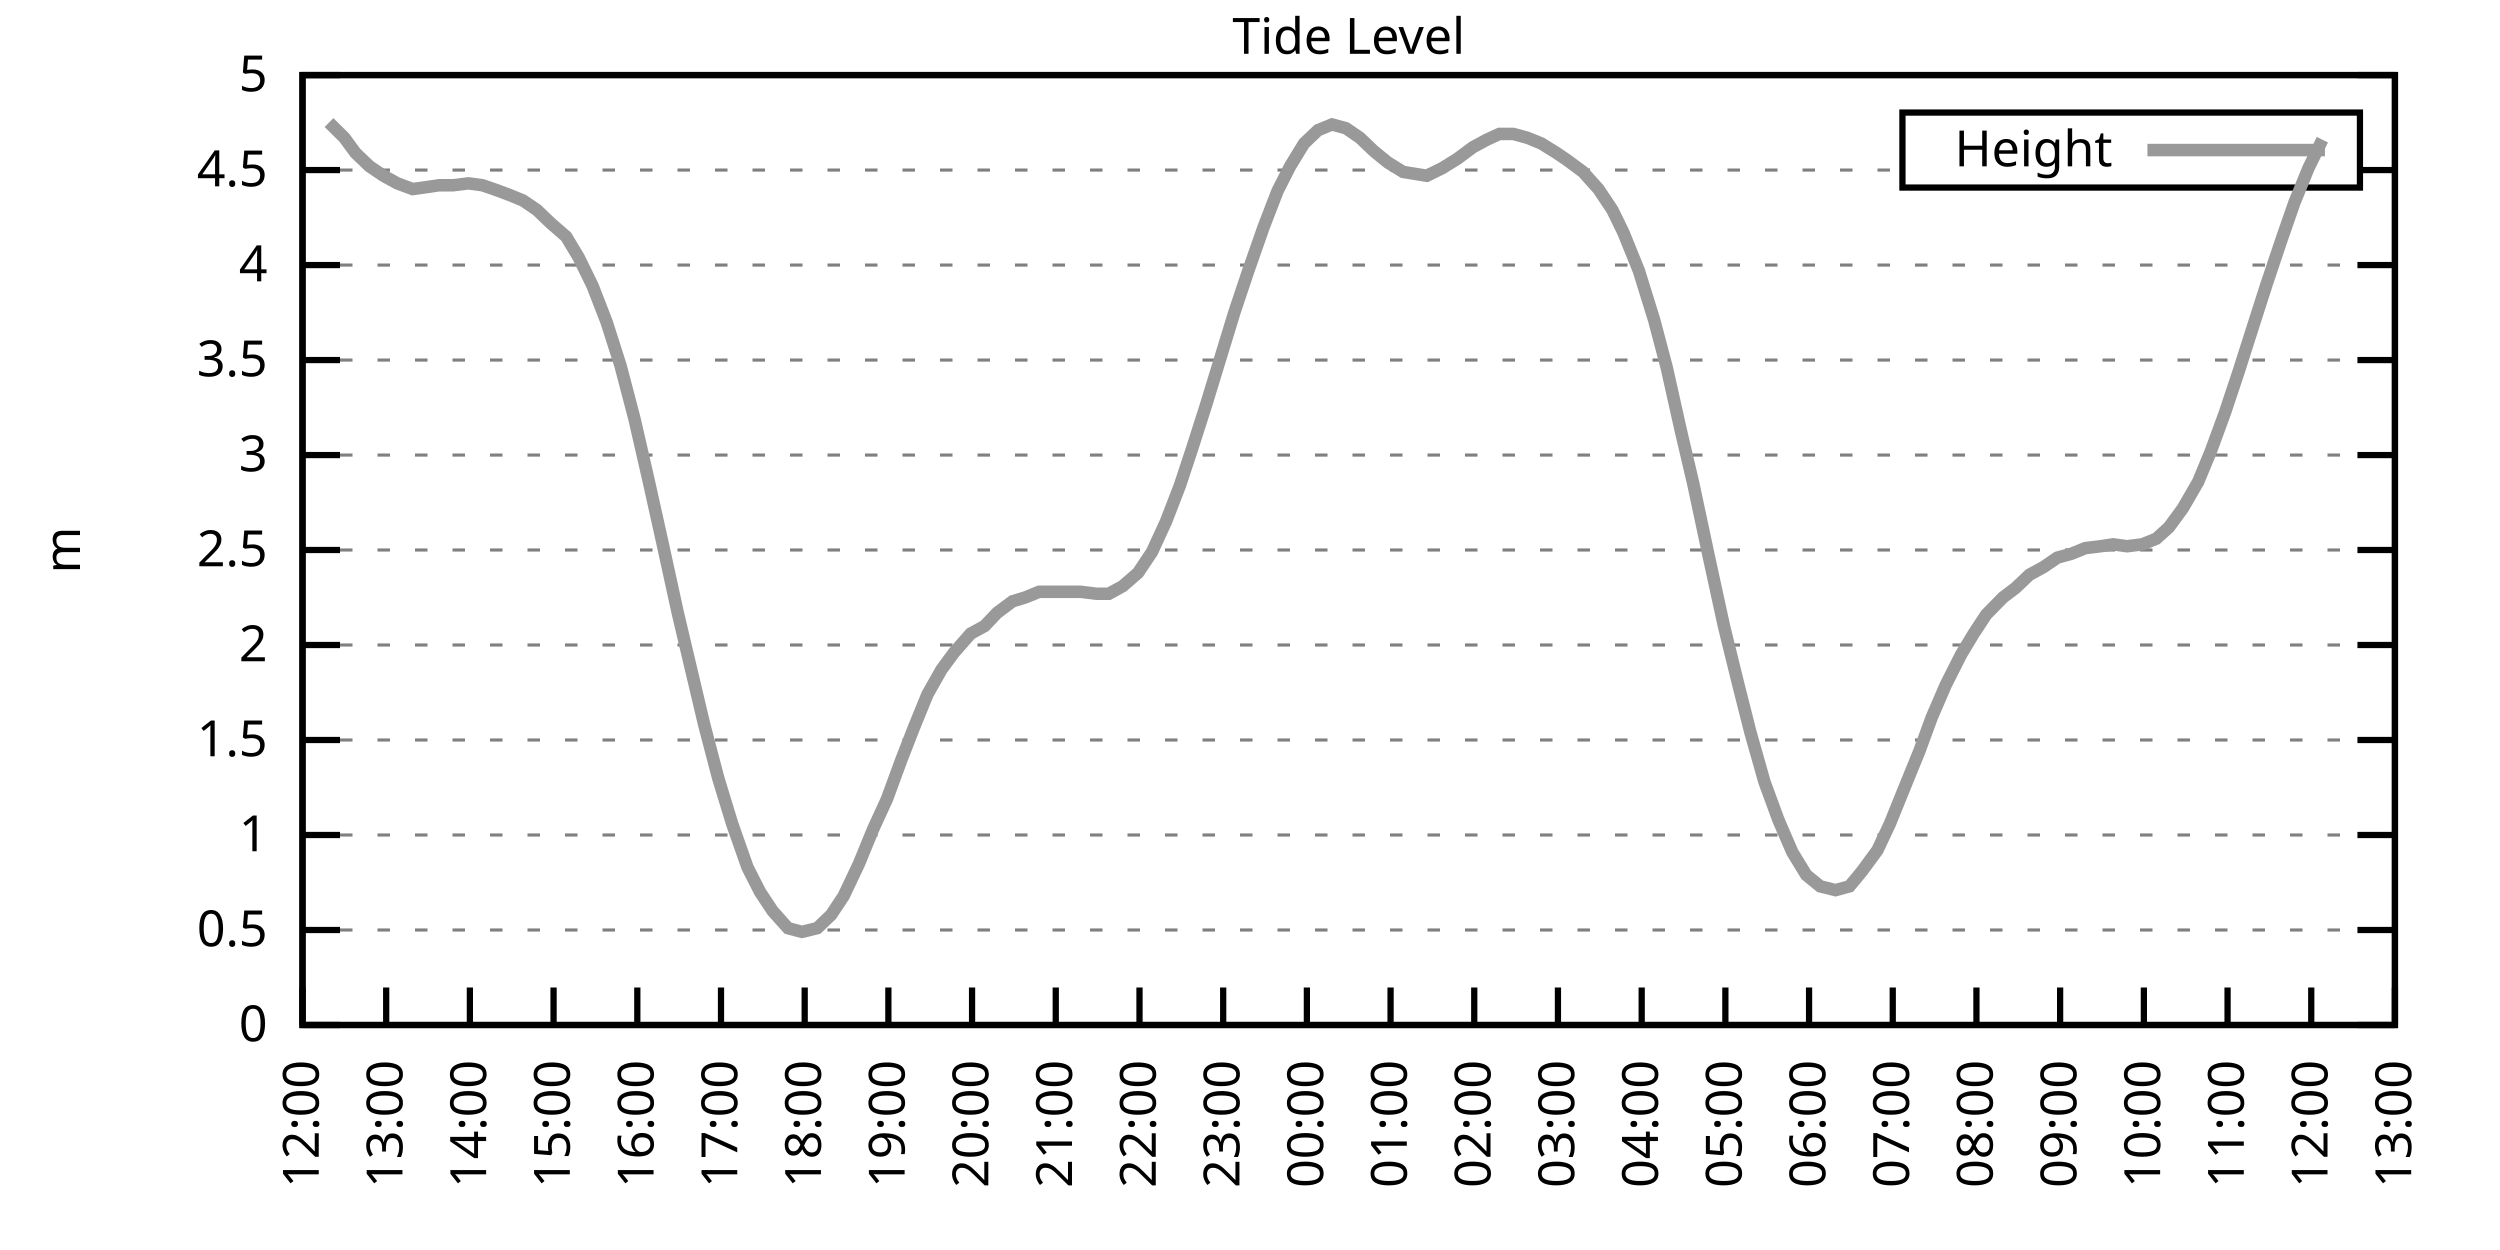
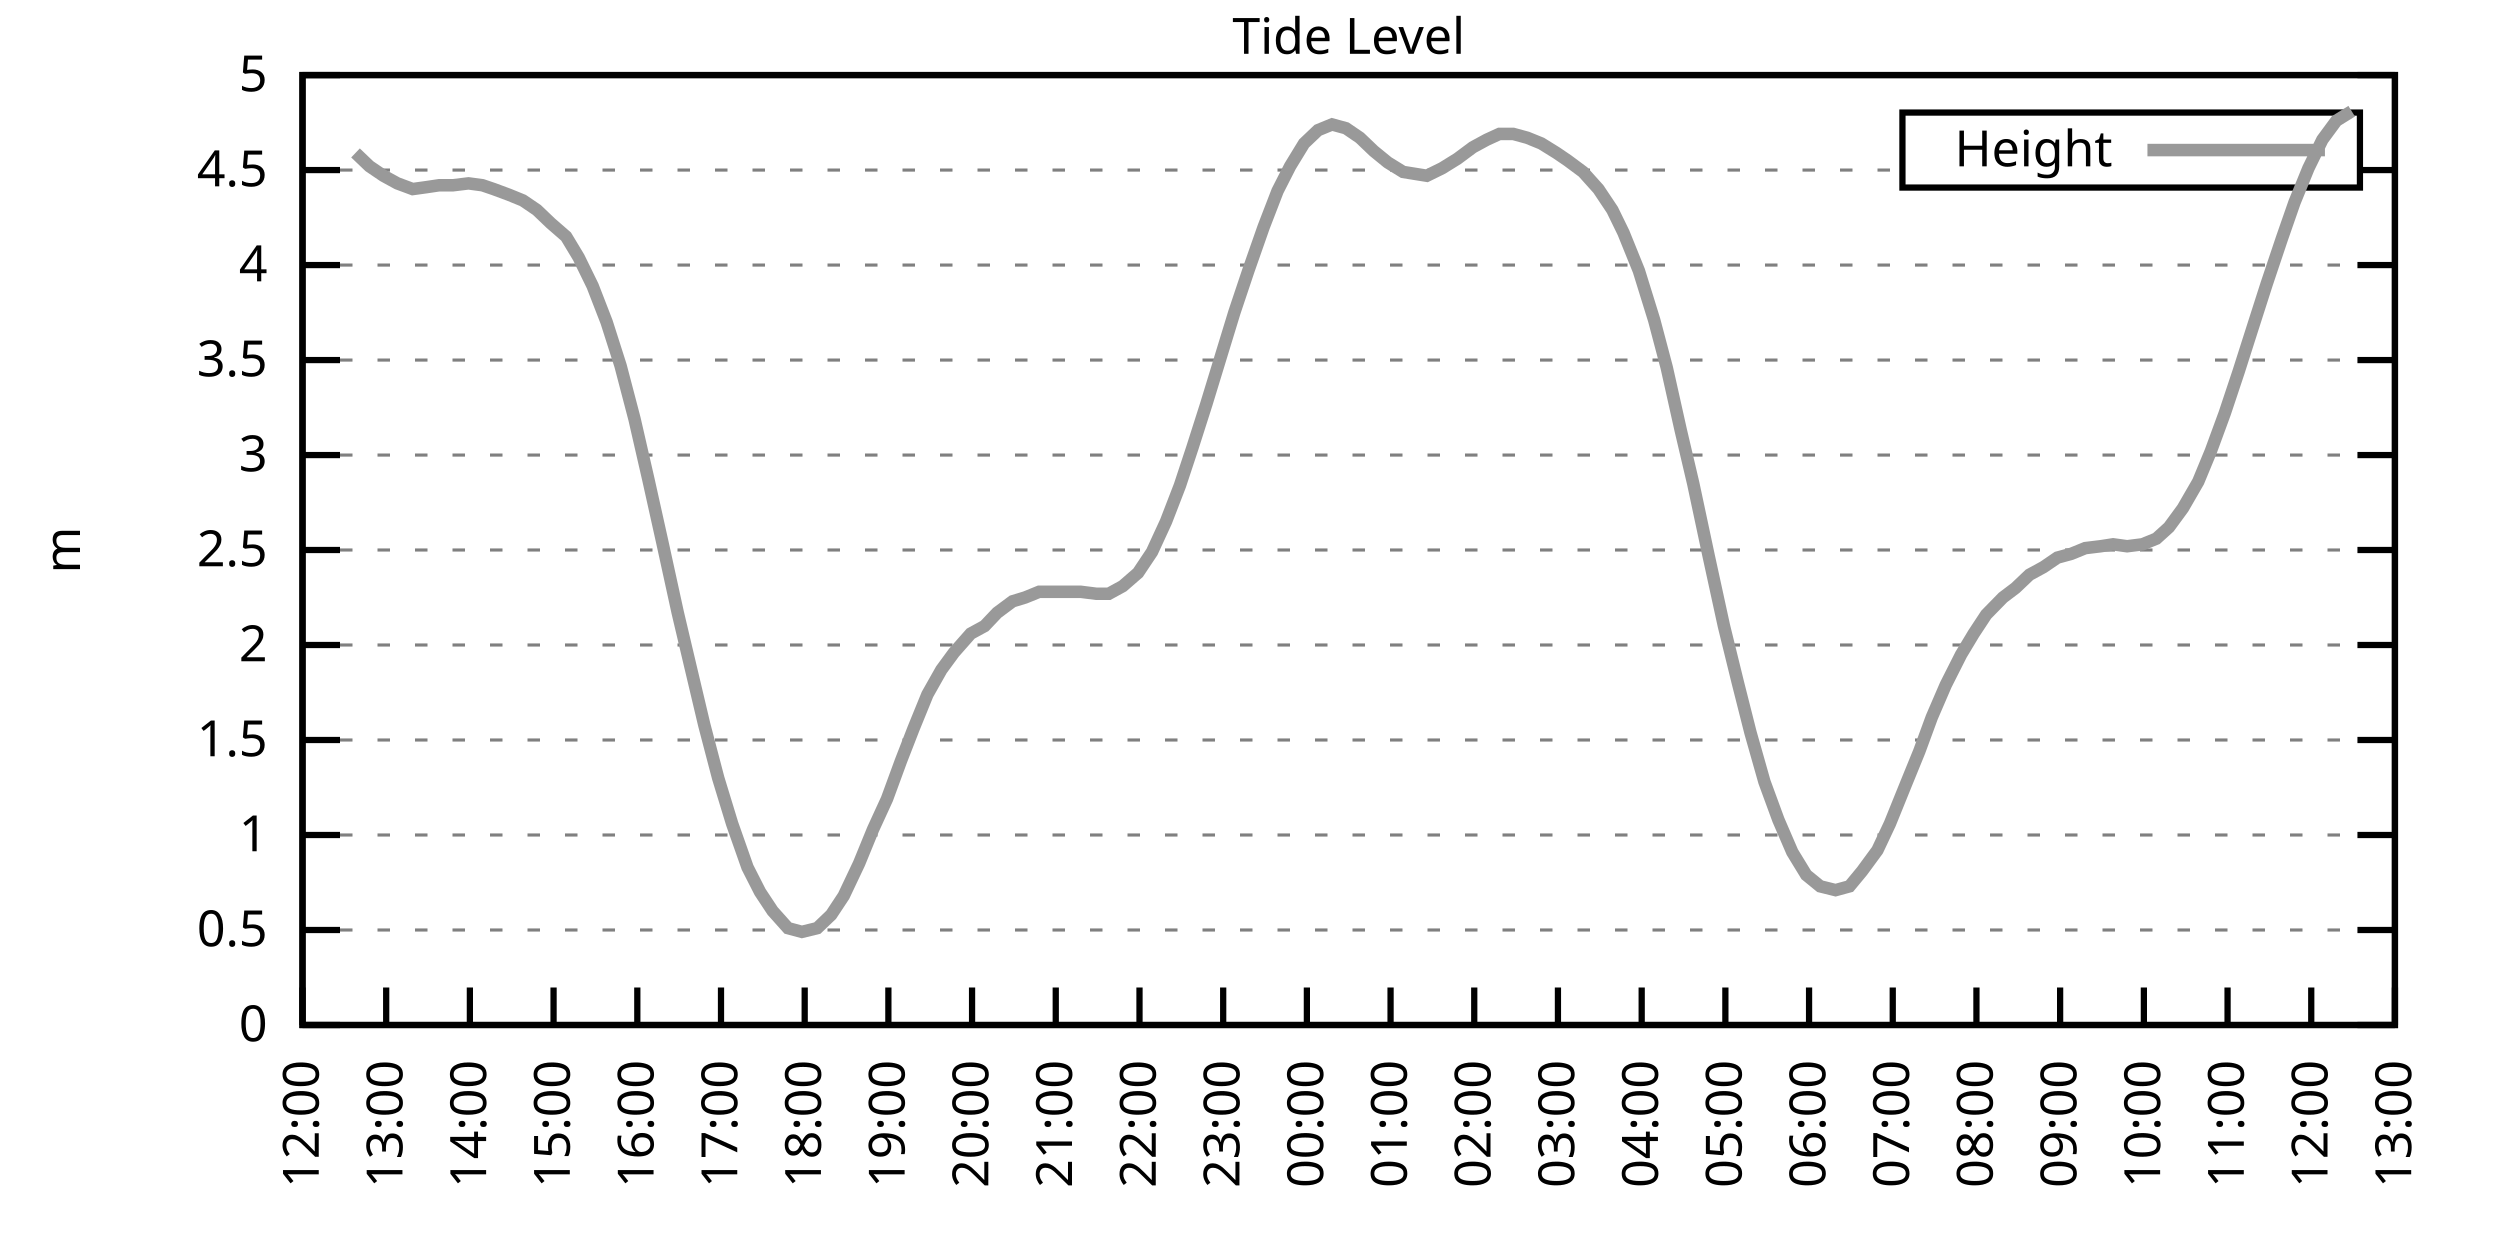
<svg xmlns="http://www.w3.org/2000/svg" xmlns:xlink="http://www.w3.org/1999/xlink" width="400" height="200" viewBox="0 0 400 200">
  <g id="gnuplot_canvas">
    <rect x="0" y="0" width="400" height="200" fill="none" />
    <defs>
      <circle id="gpDot" r="0.5" stroke-width="0.5" stroke="currentColor" />
      <path id="gpPt0" stroke-width="0.333" stroke="currentColor" d="M-1,0 h2 M0,-1 v2" />
      <path id="gpPt1" stroke-width="0.333" stroke="currentColor" d="M-1,-1 L1,1 M1,-1 L-1,1" />
      <path id="gpPt2" stroke-width="0.333" stroke="currentColor" d="M-1,0 L1,0 M0,-1 L0,1 M-1,-1 L1,1 M-1,1 L1,-1" />
      <rect id="gpPt3" stroke-width="0.333" stroke="currentColor" x="-1" y="-1" width="2" height="2" />
      <rect id="gpPt4" stroke-width="0.333" stroke="currentColor" fill="currentColor" x="-1" y="-1" width="2" height="2" />
      <circle id="gpPt5" stroke-width="0.333" stroke="currentColor" cx="0" cy="0" r="1" />
      <use xlink:href="#gpPt5" id="gpPt6" fill="currentColor" stroke="none" />
      <path id="gpPt7" stroke-width="0.333" stroke="currentColor" d="M0,-1.33 L-1.33,0.67 L1.33,0.67 z" />
      <use xlink:href="#gpPt7" id="gpPt8" fill="currentColor" stroke="none" />
      <use xlink:href="#gpPt7" id="gpPt9" stroke="currentColor" transform="rotate(180)" />
      <use xlink:href="#gpPt9" id="gpPt10" fill="currentColor" stroke="none" />
      <use xlink:href="#gpPt3" id="gpPt11" stroke="currentColor" transform="rotate(45)" />
      <use xlink:href="#gpPt11" id="gpPt12" fill="currentColor" stroke="none" />
      <path id="gpPt13" stroke-width="0.333" stroke="currentColor" d="M0,1.330 L1.265,0.411 L0.782,-1.067 L-0.782,-1.076 L-1.265,0.411 z" />
      <use xlink:href="#gpPt13" id="gpPt14" fill="currentColor" stroke="none" />
      <filter id="textbox" filterUnits="objectBoundingBox" x="0" y="0" height="1" width="1">
        <feFlood flood-color="white" flood-opacity="1" result="bgnd" />
        <feComposite in="SourceGraphic" in2="bgnd" operator="atop" />
      </filter>
      <filter id="greybox" filterUnits="objectBoundingBox" x="0" y="0" height="1" width="1">
        <feFlood flood-color="lightgrey" flood-opacity="1" result="grey" />
        <feComposite in="SourceGraphic" in2="grey" operator="atop" />
      </filter>
    </defs>
    <g fill="none" color="white" stroke="currentColor" stroke-width="1.00" stroke-linecap="butt" stroke-linejoin="miter">
</g>
    <g fill="none" color="black" stroke="currentColor" stroke-width="1.00" stroke-linecap="butt" stroke-linejoin="miter">
      <g stroke="none" shape-rendering="crispEdges">
        <polygon fill="rgb(255, 255, 255)" points="48.40,164.00 383.18,164.00 383.18,12.02 48.40,12.02 " />
      </g>
    </g>
    <g fill="none" color="black" stroke="currentColor" stroke-width="1.00" stroke-linecap="butt" stroke-linejoin="miter">
</g>
    <g fill="none" color="black" stroke="black" stroke-width="0.50" stroke-linecap="butt" stroke-linejoin="miter">
</g>
    <g fill="none" color="gray" stroke="currentColor" stroke-width="0.50" stroke-linecap="butt" stroke-linejoin="miter">
      <path stroke="gray" stroke-dasharray="2,4" class="gridline" d="M48.40,164.00 L383.19,164.00  " />
    </g>
    <g fill="none" color="gray" stroke="gray" stroke-width="1.00" stroke-linecap="butt" stroke-linejoin="miter">
</g>
    <g fill="none" color="black" stroke="currentColor" stroke-width="1.00" stroke-linecap="butt" stroke-linejoin="miter">
      <path stroke="black" d="M48.40,164.00 L54.40,164.00 M383.19,164.00 L377.19,164.00  " />
      <g transform="translate(42.80,166.60)" stroke="none" fill="black" font-family="Sans" font-size="8.00" text-anchor="end">
        <text>
          <tspan font-family="Sans"> 0</tspan>
        </text>
      </g>
    </g>
    <g fill="none" color="black" stroke="currentColor" stroke-width="1.00" stroke-linecap="butt" stroke-linejoin="miter">
</g>
    <g fill="none" color="black" stroke="black" stroke-width="0.50" stroke-linecap="butt" stroke-linejoin="miter">
</g>
    <g fill="none" color="gray" stroke="currentColor" stroke-width="0.50" stroke-linecap="butt" stroke-linejoin="miter">
      <path stroke="gray" stroke-dasharray="2,4" class="gridline" d="M48.40,148.80 L383.19,148.80  " />
    </g>
    <g fill="none" color="gray" stroke="gray" stroke-width="1.00" stroke-linecap="butt" stroke-linejoin="miter">
</g>
    <g fill="none" color="black" stroke="currentColor" stroke-width="1.00" stroke-linecap="butt" stroke-linejoin="miter">
      <path stroke="black" d="M48.40,148.80 L54.40,148.80 M383.19,148.80 L377.19,148.80  " />
      <g transform="translate(42.80,151.40)" stroke="none" fill="black" font-family="Sans" font-size="8.00" text-anchor="end">
        <text>
          <tspan font-family="Sans"> 0.5</tspan>
        </text>
      </g>
    </g>
    <g fill="none" color="black" stroke="currentColor" stroke-width="1.00" stroke-linecap="butt" stroke-linejoin="miter">
</g>
    <g fill="none" color="black" stroke="black" stroke-width="0.50" stroke-linecap="butt" stroke-linejoin="miter">
</g>
    <g fill="none" color="gray" stroke="currentColor" stroke-width="0.50" stroke-linecap="butt" stroke-linejoin="miter">
      <path stroke="gray" stroke-dasharray="2,4" class="gridline" d="M48.40,133.60 L383.19,133.60  " />
    </g>
    <g fill="none" color="gray" stroke="gray" stroke-width="1.00" stroke-linecap="butt" stroke-linejoin="miter">
</g>
    <g fill="none" color="black" stroke="currentColor" stroke-width="1.00" stroke-linecap="butt" stroke-linejoin="miter">
      <path stroke="black" d="M48.40,133.60 L54.40,133.60 M383.19,133.60 L377.19,133.60  " />
      <g transform="translate(42.80,136.20)" stroke="none" fill="black" font-family="Sans" font-size="8.00" text-anchor="end">
        <text>
          <tspan font-family="Sans"> 1</tspan>
        </text>
      </g>
    </g>
    <g fill="none" color="black" stroke="currentColor" stroke-width="1.00" stroke-linecap="butt" stroke-linejoin="miter">
</g>
    <g fill="none" color="black" stroke="black" stroke-width="0.50" stroke-linecap="butt" stroke-linejoin="miter">
</g>
    <g fill="none" color="gray" stroke="currentColor" stroke-width="0.50" stroke-linecap="butt" stroke-linejoin="miter">
      <path stroke="gray" stroke-dasharray="2,4" class="gridline" d="M48.40,118.40 L383.19,118.40  " />
    </g>
    <g fill="none" color="gray" stroke="gray" stroke-width="1.00" stroke-linecap="butt" stroke-linejoin="miter">
</g>
    <g fill="none" color="black" stroke="currentColor" stroke-width="1.00" stroke-linecap="butt" stroke-linejoin="miter">
      <path stroke="black" d="M48.40,118.40 L54.40,118.40 M383.19,118.40 L377.19,118.40  " />
      <g transform="translate(42.80,121.00)" stroke="none" fill="black" font-family="Sans" font-size="8.00" text-anchor="end">
        <text>
          <tspan font-family="Sans"> 1.5</tspan>
        </text>
      </g>
    </g>
    <g fill="none" color="black" stroke="currentColor" stroke-width="1.00" stroke-linecap="butt" stroke-linejoin="miter">
</g>
    <g fill="none" color="black" stroke="black" stroke-width="0.50" stroke-linecap="butt" stroke-linejoin="miter">
</g>
    <g fill="none" color="gray" stroke="currentColor" stroke-width="0.50" stroke-linecap="butt" stroke-linejoin="miter">
      <path stroke="gray" stroke-dasharray="2,4" class="gridline" d="M48.40,103.20 L383.19,103.20  " />
    </g>
    <g fill="none" color="gray" stroke="gray" stroke-width="1.00" stroke-linecap="butt" stroke-linejoin="miter">
</g>
    <g fill="none" color="black" stroke="currentColor" stroke-width="1.00" stroke-linecap="butt" stroke-linejoin="miter">
      <path stroke="black" d="M48.40,103.20 L54.40,103.20 M383.19,103.20 L377.19,103.20  " />
      <g transform="translate(42.80,105.80)" stroke="none" fill="black" font-family="Sans" font-size="8.00" text-anchor="end">
        <text>
          <tspan font-family="Sans"> 2</tspan>
        </text>
      </g>
    </g>
    <g fill="none" color="black" stroke="currentColor" stroke-width="1.00" stroke-linecap="butt" stroke-linejoin="miter">
</g>
    <g fill="none" color="black" stroke="black" stroke-width="0.50" stroke-linecap="butt" stroke-linejoin="miter">
</g>
    <g fill="none" color="gray" stroke="currentColor" stroke-width="0.50" stroke-linecap="butt" stroke-linejoin="miter">
      <path stroke="gray" stroke-dasharray="2,4" class="gridline" d="M48.40,88.00 L383.19,88.00  " />
    </g>
    <g fill="none" color="gray" stroke="gray" stroke-width="1.00" stroke-linecap="butt" stroke-linejoin="miter">
</g>
    <g fill="none" color="black" stroke="currentColor" stroke-width="1.00" stroke-linecap="butt" stroke-linejoin="miter">
      <path stroke="black" d="M48.40,88.00 L54.40,88.00 M383.19,88.00 L377.19,88.00  " />
      <g transform="translate(42.80,90.60)" stroke="none" fill="black" font-family="Sans" font-size="8.00" text-anchor="end">
        <text>
          <tspan font-family="Sans"> 2.5</tspan>
        </text>
      </g>
    </g>
    <g fill="none" color="black" stroke="currentColor" stroke-width="1.00" stroke-linecap="butt" stroke-linejoin="miter">
</g>
    <g fill="none" color="black" stroke="black" stroke-width="0.50" stroke-linecap="butt" stroke-linejoin="miter">
</g>
    <g fill="none" color="gray" stroke="currentColor" stroke-width="0.50" stroke-linecap="butt" stroke-linejoin="miter">
      <path stroke="gray" stroke-dasharray="2,4" class="gridline" d="M48.40,72.81 L383.19,72.81  " />
    </g>
    <g fill="none" color="gray" stroke="gray" stroke-width="1.00" stroke-linecap="butt" stroke-linejoin="miter">
</g>
    <g fill="none" color="black" stroke="currentColor" stroke-width="1.00" stroke-linecap="butt" stroke-linejoin="miter">
      <path stroke="black" d="M48.40,72.81 L54.40,72.81 M383.19,72.81 L377.19,72.81  " />
      <g transform="translate(42.80,75.41)" stroke="none" fill="black" font-family="Sans" font-size="8.00" text-anchor="end">
        <text>
          <tspan font-family="Sans"> 3</tspan>
        </text>
      </g>
    </g>
    <g fill="none" color="black" stroke="currentColor" stroke-width="1.00" stroke-linecap="butt" stroke-linejoin="miter">
</g>
    <g fill="none" color="black" stroke="black" stroke-width="0.50" stroke-linecap="butt" stroke-linejoin="miter">
</g>
    <g fill="none" color="gray" stroke="currentColor" stroke-width="0.50" stroke-linecap="butt" stroke-linejoin="miter">
      <path stroke="gray" stroke-dasharray="2,4" class="gridline" d="M48.40,57.61 L383.19,57.61  " />
    </g>
    <g fill="none" color="gray" stroke="gray" stroke-width="1.00" stroke-linecap="butt" stroke-linejoin="miter">
</g>
    <g fill="none" color="black" stroke="currentColor" stroke-width="1.00" stroke-linecap="butt" stroke-linejoin="miter">
      <path stroke="black" d="M48.40,57.61 L54.40,57.61 M383.19,57.61 L377.19,57.61  " />
      <g transform="translate(42.80,60.21)" stroke="none" fill="black" font-family="Sans" font-size="8.00" text-anchor="end">
        <text>
          <tspan font-family="Sans"> 3.5</tspan>
        </text>
      </g>
    </g>
    <g fill="none" color="black" stroke="currentColor" stroke-width="1.00" stroke-linecap="butt" stroke-linejoin="miter">
</g>
    <g fill="none" color="black" stroke="black" stroke-width="0.50" stroke-linecap="butt" stroke-linejoin="miter">
</g>
    <g fill="none" color="gray" stroke="currentColor" stroke-width="0.50" stroke-linecap="butt" stroke-linejoin="miter">
      <path stroke="gray" stroke-dasharray="2,4" class="gridline" d="M48.40,42.41 L383.19,42.41  " />
    </g>
    <g fill="none" color="gray" stroke="gray" stroke-width="1.00" stroke-linecap="butt" stroke-linejoin="miter">
</g>
    <g fill="none" color="black" stroke="currentColor" stroke-width="1.00" stroke-linecap="butt" stroke-linejoin="miter">
      <path stroke="black" d="M48.40,42.41 L54.40,42.41 M383.19,42.41 L377.19,42.41  " />
      <g transform="translate(42.80,45.01)" stroke="none" fill="black" font-family="Sans" font-size="8.00" text-anchor="end">
        <text>
          <tspan font-family="Sans"> 4</tspan>
        </text>
      </g>
    </g>
    <g fill="none" color="black" stroke="currentColor" stroke-width="1.00" stroke-linecap="butt" stroke-linejoin="miter">
</g>
    <g fill="none" color="black" stroke="black" stroke-width="0.50" stroke-linecap="butt" stroke-linejoin="miter">
</g>
    <g fill="none" color="gray" stroke="currentColor" stroke-width="0.50" stroke-linecap="butt" stroke-linejoin="miter">
      <path stroke="gray" stroke-dasharray="2,4" class="gridline" d="M48.40,27.21 L304.39,27.21 M377.59,27.21 L383.19,27.21  " />
    </g>
    <g fill="none" color="gray" stroke="gray" stroke-width="1.00" stroke-linecap="butt" stroke-linejoin="miter">
</g>
    <g fill="none" color="black" stroke="currentColor" stroke-width="1.00" stroke-linecap="butt" stroke-linejoin="miter">
      <path stroke="black" d="M48.40,27.21 L54.40,27.21 M383.19,27.21 L377.19,27.21  " />
      <g transform="translate(42.80,29.81)" stroke="none" fill="black" font-family="Sans" font-size="8.00" text-anchor="end">
        <text>
          <tspan font-family="Sans"> 4.5</tspan>
        </text>
      </g>
    </g>
    <g fill="none" color="black" stroke="currentColor" stroke-width="1.00" stroke-linecap="butt" stroke-linejoin="miter">
</g>
    <g fill="none" color="black" stroke="black" stroke-width="0.50" stroke-linecap="butt" stroke-linejoin="miter">
</g>
    <g fill="none" color="gray" stroke="currentColor" stroke-width="0.50" stroke-linecap="butt" stroke-linejoin="miter">
      <path stroke="gray" stroke-dasharray="2,4" class="gridline" d="M48.40,12.01 L383.19,12.01  " />
    </g>
    <g fill="none" color="gray" stroke="gray" stroke-width="1.00" stroke-linecap="butt" stroke-linejoin="miter">
</g>
    <g fill="none" color="black" stroke="currentColor" stroke-width="1.00" stroke-linecap="butt" stroke-linejoin="miter">
      <path stroke="black" d="M48.40,12.01 L54.40,12.01 M383.19,12.01 L377.19,12.01  " />
      <g transform="translate(42.80,14.61)" stroke="none" fill="black" font-family="Sans" font-size="8.00" text-anchor="end">
        <text>
          <tspan font-family="Sans"> 5</tspan>
        </text>
      </g>
    </g>
    <g fill="none" color="black" stroke="currentColor" stroke-width="1.00" stroke-linecap="butt" stroke-linejoin="miter">
      <path stroke="black" d="M48.40,164.00 L48.40,158.00  " />
      <g transform="translate(51.00,169.60) rotate(270.00)" stroke="none" fill="black" font-family="Sans" font-size="8.00" text-anchor="end">
        <text>
          <tspan font-family="Sans">12:00</tspan>
        </text>
      </g>
    </g>
    <g fill="none" color="black" stroke="currentColor" stroke-width="1.00" stroke-linecap="butt" stroke-linejoin="miter">
      <path stroke="black" d="M61.79,164.00 L61.79,158.00  " />
      <g transform="translate(64.39,169.60) rotate(270.00)" stroke="none" fill="black" font-family="Sans" font-size="8.00" text-anchor="end">
        <text>
          <tspan font-family="Sans">13:00</tspan>
        </text>
      </g>
    </g>
    <g fill="none" color="black" stroke="currentColor" stroke-width="1.00" stroke-linecap="butt" stroke-linejoin="miter">
      <path stroke="black" d="M75.18,164.00 L75.18,158.00  " />
      <g transform="translate(77.78,169.60) rotate(270.00)" stroke="none" fill="black" font-family="Sans" font-size="8.00" text-anchor="end">
        <text>
          <tspan font-family="Sans">14:00</tspan>
        </text>
      </g>
    </g>
    <g fill="none" color="black" stroke="currentColor" stroke-width="1.00" stroke-linecap="butt" stroke-linejoin="miter">
      <path stroke="black" d="M88.57,164.00 L88.57,158.00  " />
      <g transform="translate(91.17,169.60) rotate(270.00)" stroke="none" fill="black" font-family="Sans" font-size="8.00" text-anchor="end">
        <text>
          <tspan font-family="Sans">15:00</tspan>
        </text>
      </g>
    </g>
    <g fill="none" color="black" stroke="currentColor" stroke-width="1.00" stroke-linecap="butt" stroke-linejoin="miter">
      <path stroke="black" d="M101.97,164.00 L101.97,158.00  " />
      <g transform="translate(104.57,169.60) rotate(270.00)" stroke="none" fill="black" font-family="Sans" font-size="8.00" text-anchor="end">
        <text>
          <tspan font-family="Sans">16:00</tspan>
        </text>
      </g>
    </g>
    <g fill="none" color="black" stroke="currentColor" stroke-width="1.00" stroke-linecap="butt" stroke-linejoin="miter">
      <path stroke="black" d="M115.36,164.00 L115.36,158.00  " />
      <g transform="translate(117.96,169.60) rotate(270.00)" stroke="none" fill="black" font-family="Sans" font-size="8.00" text-anchor="end">
        <text>
          <tspan font-family="Sans">17:00</tspan>
        </text>
      </g>
    </g>
    <g fill="none" color="black" stroke="currentColor" stroke-width="1.00" stroke-linecap="butt" stroke-linejoin="miter">
      <path stroke="black" d="M128.75,164.00 L128.75,158.00  " />
      <g transform="translate(131.35,169.60) rotate(270.00)" stroke="none" fill="black" font-family="Sans" font-size="8.00" text-anchor="end">
        <text>
          <tspan font-family="Sans">18:00</tspan>
        </text>
      </g>
    </g>
    <g fill="none" color="black" stroke="currentColor" stroke-width="1.00" stroke-linecap="butt" stroke-linejoin="miter">
      <path stroke="black" d="M142.14,164.00 L142.14,158.00  " />
      <g transform="translate(144.74,169.60) rotate(270.00)" stroke="none" fill="black" font-family="Sans" font-size="8.00" text-anchor="end">
        <text>
          <tspan font-family="Sans">19:00</tspan>
        </text>
      </g>
    </g>
    <g fill="none" color="black" stroke="currentColor" stroke-width="1.00" stroke-linecap="butt" stroke-linejoin="miter">
      <path stroke="black" d="M155.53,164.00 L155.53,158.00  " />
      <g transform="translate(158.13,169.60) rotate(270.00)" stroke="none" fill="black" font-family="Sans" font-size="8.00" text-anchor="end">
        <text>
          <tspan font-family="Sans">20:00</tspan>
        </text>
      </g>
    </g>
    <g fill="none" color="black" stroke="currentColor" stroke-width="1.00" stroke-linecap="butt" stroke-linejoin="miter">
      <path stroke="black" d="M168.92,164.00 L168.92,158.00  " />
      <g transform="translate(171.52,169.60) rotate(270.00)" stroke="none" fill="black" font-family="Sans" font-size="8.00" text-anchor="end">
        <text>
          <tspan font-family="Sans">21:00</tspan>
        </text>
      </g>
    </g>
    <g fill="none" color="black" stroke="currentColor" stroke-width="1.00" stroke-linecap="butt" stroke-linejoin="miter">
      <path stroke="black" d="M182.32,164.00 L182.32,158.00  " />
      <g transform="translate(184.92,169.60) rotate(270.00)" stroke="none" fill="black" font-family="Sans" font-size="8.00" text-anchor="end">
        <text>
          <tspan font-family="Sans">22:00</tspan>
        </text>
      </g>
    </g>
    <g fill="none" color="black" stroke="currentColor" stroke-width="1.00" stroke-linecap="butt" stroke-linejoin="miter">
      <path stroke="black" d="M195.71,164.00 L195.71,158.00  " />
      <g transform="translate(198.31,169.60) rotate(270.00)" stroke="none" fill="black" font-family="Sans" font-size="8.00" text-anchor="end">
        <text>
          <tspan font-family="Sans">23:00</tspan>
        </text>
      </g>
    </g>
    <g fill="none" color="black" stroke="currentColor" stroke-width="1.00" stroke-linecap="butt" stroke-linejoin="miter">
      <path stroke="black" d="M209.10,164.00 L209.10,158.00  " />
      <g transform="translate(211.70,169.60) rotate(270.00)" stroke="none" fill="black" font-family="Sans" font-size="8.00" text-anchor="end">
        <text>
          <tspan font-family="Sans">00:00</tspan>
        </text>
      </g>
    </g>
    <g fill="none" color="black" stroke="currentColor" stroke-width="1.00" stroke-linecap="butt" stroke-linejoin="miter">
      <path stroke="black" d="M222.49,164.00 L222.49,158.00  " />
      <g transform="translate(225.09,169.60) rotate(270.00)" stroke="none" fill="black" font-family="Sans" font-size="8.00" text-anchor="end">
        <text>
          <tspan font-family="Sans">01:00</tspan>
        </text>
      </g>
    </g>
    <g fill="none" color="black" stroke="currentColor" stroke-width="1.00" stroke-linecap="butt" stroke-linejoin="miter">
      <path stroke="black" d="M235.88,164.00 L235.88,158.00  " />
      <g transform="translate(238.48,169.60) rotate(270.00)" stroke="none" fill="black" font-family="Sans" font-size="8.00" text-anchor="end">
        <text>
          <tspan font-family="Sans">02:00</tspan>
        </text>
      </g>
    </g>
    <g fill="none" color="black" stroke="currentColor" stroke-width="1.00" stroke-linecap="butt" stroke-linejoin="miter">
      <path stroke="black" d="M249.27,164.00 L249.27,158.00  " />
      <g transform="translate(251.87,169.60) rotate(270.00)" stroke="none" fill="black" font-family="Sans" font-size="8.00" text-anchor="end">
        <text>
          <tspan font-family="Sans">03:00</tspan>
        </text>
      </g>
    </g>
    <g fill="none" color="black" stroke="currentColor" stroke-width="1.00" stroke-linecap="butt" stroke-linejoin="miter">
      <path stroke="black" d="M262.67,164.00 L262.67,158.00  " />
      <g transform="translate(265.27,169.60) rotate(270.00)" stroke="none" fill="black" font-family="Sans" font-size="8.00" text-anchor="end">
        <text>
          <tspan font-family="Sans">04:00</tspan>
        </text>
      </g>
    </g>
    <g fill="none" color="black" stroke="currentColor" stroke-width="1.00" stroke-linecap="butt" stroke-linejoin="miter">
      <path stroke="black" d="M276.06,164.00 L276.06,158.00  " />
      <g transform="translate(278.66,169.60) rotate(270.00)" stroke="none" fill="black" font-family="Sans" font-size="8.00" text-anchor="end">
        <text>
          <tspan font-family="Sans">05:00</tspan>
        </text>
      </g>
    </g>
    <g fill="none" color="black" stroke="currentColor" stroke-width="1.00" stroke-linecap="butt" stroke-linejoin="miter">
      <path stroke="black" d="M289.45,164.00 L289.45,158.00  " />
      <g transform="translate(292.05,169.60) rotate(270.00)" stroke="none" fill="black" font-family="Sans" font-size="8.00" text-anchor="end">
        <text>
          <tspan font-family="Sans">06:00</tspan>
        </text>
      </g>
    </g>
    <g fill="none" color="black" stroke="currentColor" stroke-width="1.00" stroke-linecap="butt" stroke-linejoin="miter">
      <path stroke="black" d="M302.84,164.00 L302.84,158.00  " />
      <g transform="translate(305.44,169.60) rotate(270.00)" stroke="none" fill="black" font-family="Sans" font-size="8.00" text-anchor="end">
        <text>
          <tspan font-family="Sans">07:00</tspan>
        </text>
      </g>
    </g>
    <g fill="none" color="black" stroke="currentColor" stroke-width="1.00" stroke-linecap="butt" stroke-linejoin="miter">
      <path stroke="black" d="M316.23,164.00 L316.23,158.00  " />
      <g transform="translate(318.83,169.60) rotate(270.00)" stroke="none" fill="black" font-family="Sans" font-size="8.00" text-anchor="end">
        <text>
          <tspan font-family="Sans">08:00</tspan>
        </text>
      </g>
    </g>
    <g fill="none" color="black" stroke="currentColor" stroke-width="1.00" stroke-linecap="butt" stroke-linejoin="miter">
      <path stroke="black" d="M329.62,164.00 L329.62,158.00  " />
      <g transform="translate(332.22,169.60) rotate(270.00)" stroke="none" fill="black" font-family="Sans" font-size="8.00" text-anchor="end">
        <text>
          <tspan font-family="Sans">09:00</tspan>
        </text>
      </g>
    </g>
    <g fill="none" color="black" stroke="currentColor" stroke-width="1.00" stroke-linecap="butt" stroke-linejoin="miter">
      <path stroke="black" d="M343.02,164.00 L343.02,158.00  " />
      <g transform="translate(345.62,169.60) rotate(270.00)" stroke="none" fill="black" font-family="Sans" font-size="8.00" text-anchor="end">
        <text>
          <tspan font-family="Sans">10:00</tspan>
        </text>
      </g>
    </g>
    <g fill="none" color="black" stroke="currentColor" stroke-width="1.00" stroke-linecap="butt" stroke-linejoin="miter">
      <path stroke="black" d="M356.41,164.00 L356.41,158.00  " />
      <g transform="translate(359.01,169.60) rotate(270.00)" stroke="none" fill="black" font-family="Sans" font-size="8.00" text-anchor="end">
        <text>
          <tspan font-family="Sans">11:00</tspan>
        </text>
      </g>
    </g>
    <g fill="none" color="black" stroke="currentColor" stroke-width="1.00" stroke-linecap="butt" stroke-linejoin="miter">
      <path stroke="black" d="M369.80,164.00 L369.80,158.00  " />
      <g transform="translate(372.40,169.60) rotate(270.00)" stroke="none" fill="black" font-family="Sans" font-size="8.00" text-anchor="end">
        <text>
          <tspan font-family="Sans">12:00</tspan>
        </text>
      </g>
    </g>
    <g fill="none" color="black" stroke="currentColor" stroke-width="1.00" stroke-linecap="butt" stroke-linejoin="miter">
      <path stroke="black" d="M383.19,164.00 L383.19,158.00  " />
      <g transform="translate(385.79,169.60) rotate(270.00)" stroke="none" fill="black" font-family="Sans" font-size="8.00" text-anchor="end">
        <text>
          <tspan font-family="Sans">13:00</tspan>
        </text>
      </g>
    </g>
    <g fill="none" color="black" stroke="currentColor" stroke-width="1.00" stroke-linecap="butt" stroke-linejoin="miter">
</g>
    <g fill="none" color="black" stroke="currentColor" stroke-width="1.00" stroke-linecap="butt" stroke-linejoin="miter">
      <path stroke="black" d="M48.40,12.01 L48.40,164.00 L383.19,164.00 L383.19,12.01 L48.40,12.01 Z  " />
    </g>
    <g fill="none" color="black" stroke="currentColor" stroke-width="1.00" stroke-linecap="butt" stroke-linejoin="miter">
</g>
    <g fill="none" color="black" stroke="currentColor" stroke-width="1.00" stroke-linecap="butt" stroke-linejoin="miter">
      <path stroke="black" d="M304.39,30.01 L304.39,18.01 L377.59,18.01 L377.59,30.01 L304.39,30.01 Z  " />
    </g>
    <g id="Tide_level_plot_1">
      <g fill="none" color="white" stroke="black" stroke-width="2.00" stroke-linecap="butt" stroke-linejoin="miter">
</g>
      <g fill="none" color="black" stroke="currentColor" stroke-width="2.00" stroke-linecap="butt" stroke-linejoin="miter">
        <g transform="translate(337.99,26.61)" stroke="none" fill="black" font-family="Sans" font-size="8.00" text-anchor="end">
          <text>
            <tspan font-family="Sans">Height</tspan>
          </text>
        </g>
      </g>
      <g fill="none" color="black" stroke="currentColor" stroke-width="2.00" stroke-linecap="butt" stroke-linejoin="miter">
-         <path stroke="rgb(153, 153, 153)" d="M343.59,24.01 L371.99,24.01 M52.64,19.61 L55.10,22.04 L56.88,24.47 L59.11,26.60 L61.35,28.12 L63.58,29.34   L66.03,30.25 L68.26,29.94 L70.27,29.64 L72.50,29.64 L74.96,29.34 L77.19,29.64 L78.98,30.25 L81.43,31.16   L83.66,32.07 L85.90,33.59 L88.13,35.72 L90.58,37.85 L92.59,41.19 L94.82,45.75 L97.06,51.53 L99.29,58.52   L101.52,67.03 L103.75,76.76 L105.98,86.79 L108.44,98.04 L110.45,106.55 L112.68,115.97 L114.91,124.48 L117.14,131.78   L119.60,138.77 L121.61,142.72 L123.62,145.76 L126.07,148.50 L128.30,149.10 L130.76,148.50 L132.99,146.37 L135.00,143.33   L137.45,138.16 L139.69,132.69 L141.92,127.83 L144.15,121.75 L146.16,116.58 L148.39,111.11 L150.62,107.16 L152.63,104.42   L155.31,101.38 L157.54,100.16 L159.55,98.04 L162.01,96.21 L164.01,95.60 L166.25,94.69 L168.48,94.69 L170.71,94.69   L172.94,94.69 L175.40,95.00 L177.41,95.00 L179.64,93.78 L182.09,91.65 L184.32,88.31 L186.56,83.45 L188.79,77.67   L190.80,71.59 L193.03,64.60 L195.26,57.30 L197.49,50.01 L199.73,43.32 L202.18,36.33 L204.41,30.55 L206.42,26.60   L208.65,22.95 L210.88,20.83 L213.12,19.91 L215.35,20.52 L217.58,22.04 L219.81,24.17 L222.04,25.99 L224.50,27.51   L228.29,28.12 L230.75,26.91 L233.20,25.39 L235.66,23.56 L237.89,22.35 L239.90,21.43 L242.13,21.43 L244.36,22.04   L246.60,22.95 L249.05,24.47 L250.84,25.69 L253.29,27.51 L255.75,30.25 L257.98,33.59 L259.76,37.24 L262.22,43.32   L264.67,51.22 L266.68,58.82 L268.92,68.85 L270.92,77.37 L273.38,88.92 L275.83,100.16 L278.07,109.28 L280.07,117.19   L282.31,125.09 L284.54,131.17 L286.77,136.34 L289.00,139.99 L291.23,141.81 L293.69,142.42 L295.92,141.81 L297.93,139.38   L300.39,136.03 L302.39,131.78 L304.85,125.70 L307.08,120.23 L309.09,114.76 L311.32,109.59 L313.78,104.72 L315.79,101.38   L317.79,98.34 L320.47,95.60 L322.48,94.08 L324.71,91.96 L326.95,90.74 L329.18,89.22 L331.41,88.61 L333.64,87.70   L336.10,87.40 L338.10,87.09 L340.34,87.40 L342.79,87.09 L345.02,86.18 L347.03,84.36 L349.26,81.32 L351.72,77.06   L353.73,72.20 L355.96,66.12 L358.19,59.43 L360.42,52.44 L362.66,45.45 L365.11,38.15 L367.12,32.38 L369.35,26.91   L371.58,22.35  " />
+         <path stroke="rgb(153, 153, 153)" d="M343.59,24.01 L371.99,24.01 M56.88,24.47 L59.11,26.60 L61.35,28.12 L63.58,29.34 L66.03,30.25 L68.26,29.94   L70.27,29.64 L72.50,29.64 L74.96,29.34 L77.19,29.64 L78.98,30.25 L81.43,31.16 L83.66,32.07 L85.90,33.59   L88.13,35.72 L90.58,37.85 L92.59,41.19 L94.82,45.75 L97.06,51.53 L99.29,58.52 L101.52,67.03 L103.75,76.76   L105.98,86.79 L108.44,98.04 L110.45,106.55 L112.68,115.97 L114.91,124.48 L117.14,131.78 L119.60,138.77 L121.61,142.72   L123.62,145.76 L126.07,148.50 L128.30,149.10 L130.76,148.50 L132.99,146.37 L135.00,143.33 L137.45,138.16 L139.69,132.69   L141.92,127.83 L144.15,121.75 L146.16,116.58 L148.39,111.11 L150.62,107.16 L152.63,104.42 L155.31,101.38 L157.54,100.16   L159.55,98.04 L162.01,96.21 L164.01,95.60 L166.25,94.69 L168.48,94.69 L170.71,94.69 L172.94,94.69 L175.40,95.00   L177.41,95.00 L179.64,93.78 L182.09,91.65 L184.32,88.31 L186.56,83.45 L188.79,77.67 L190.80,71.59 L193.03,64.60   L195.26,57.30 L197.49,50.01 L199.73,43.32 L202.18,36.33 L204.41,30.55 L206.42,26.60 L208.65,22.95 L210.88,20.83   L213.12,19.91 L215.35,20.52 L217.58,22.04 L219.81,24.17 L222.04,25.99 L224.50,27.51 L228.29,28.12 L230.75,26.91   L233.20,25.39 L235.66,23.56 L237.89,22.35 L239.90,21.43 L242.13,21.43 L244.36,22.04 L246.60,22.95 L249.05,24.47   L250.84,25.69 L253.29,27.51 L255.75,30.25 L257.98,33.59 L259.76,37.24 L262.22,43.32 L264.67,51.22 L266.68,58.82   L268.92,68.85 L270.92,77.37 L273.38,88.92 L275.83,100.16 L278.07,109.28 L280.07,117.19 L282.31,125.09 L284.54,131.17   L286.77,136.34 L289.00,139.99 L291.23,141.81 L293.69,142.42 L295.92,141.81 L297.93,139.38 L300.39,136.03 L302.39,131.78   L304.85,125.70 L307.08,120.23 L309.09,114.76 L311.32,109.59 L313.78,104.72 L315.79,101.38 L317.79,98.34 L320.47,95.60   L322.48,94.08 L324.71,91.96 L326.95,90.74 L329.18,89.22 L331.41,88.61 L333.64,87.70 L336.10,87.40 L338.10,87.09   L340.34,87.40 L342.79,87.09 L345.02,86.18 L347.03,84.36 L349.26,81.32 L351.72,77.06 L353.73,72.20 L355.96,66.12   L358.19,59.43 L360.42,52.44 L362.66,45.45 L365.11,38.15 L367.12,32.38 L369.35,26.91 L371.58,22.35 L373.82,19.31   L376.27,17.79  " />
      </g>
    </g>
    <g fill="none" color="black" stroke="currentColor" stroke-width="2.00" stroke-linecap="butt" stroke-linejoin="miter">
</g>
    <g fill="none" color="black" stroke="black" stroke-width="1.00" stroke-linecap="butt" stroke-linejoin="miter">
</g>
    <g fill="none" color="black" stroke="currentColor" stroke-width="1.00" stroke-linecap="butt" stroke-linejoin="miter">
      <path stroke="black" d="M48.40,12.01 L48.40,164.00 L383.19,164.00 L383.19,12.01 L48.40,12.01 Z  " />
      <g transform="translate(12.80,88.01) rotate(270.00)" stroke="none" fill="black" font-family="Sans" font-size="8.00" text-anchor="middle">
        <text>
          <tspan font-family="Sans">m</tspan>
        </text>
      </g>
    </g>
    <g fill="none" color="black" stroke="currentColor" stroke-width="1.00" stroke-linecap="butt" stroke-linejoin="miter">
</g>
    <g fill="none" color="black" stroke="currentColor" stroke-width="1.00" stroke-linecap="butt" stroke-linejoin="miter">
      <g transform="translate(215.79,8.61)" stroke="none" fill="black" font-family="Sans" font-size="8.00" text-anchor="middle">
        <text>
          <tspan font-family="Sans">Tide Level</tspan>
        </text>
      </g>
    </g>
    <g fill="none" color="black" stroke="currentColor" stroke-width="1.00" stroke-linecap="butt" stroke-linejoin="miter">
</g>
  </g>
</svg>
